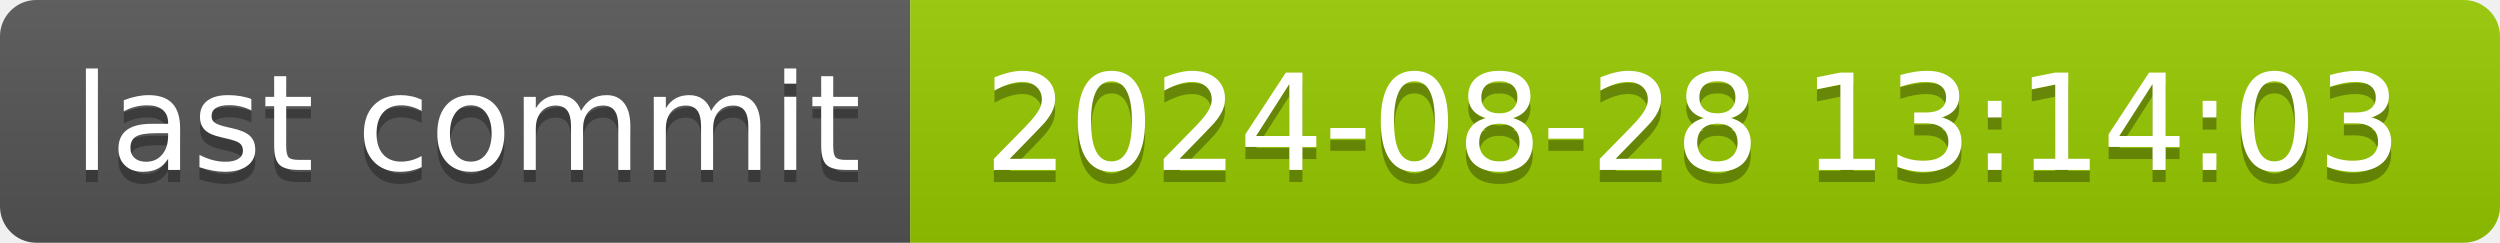
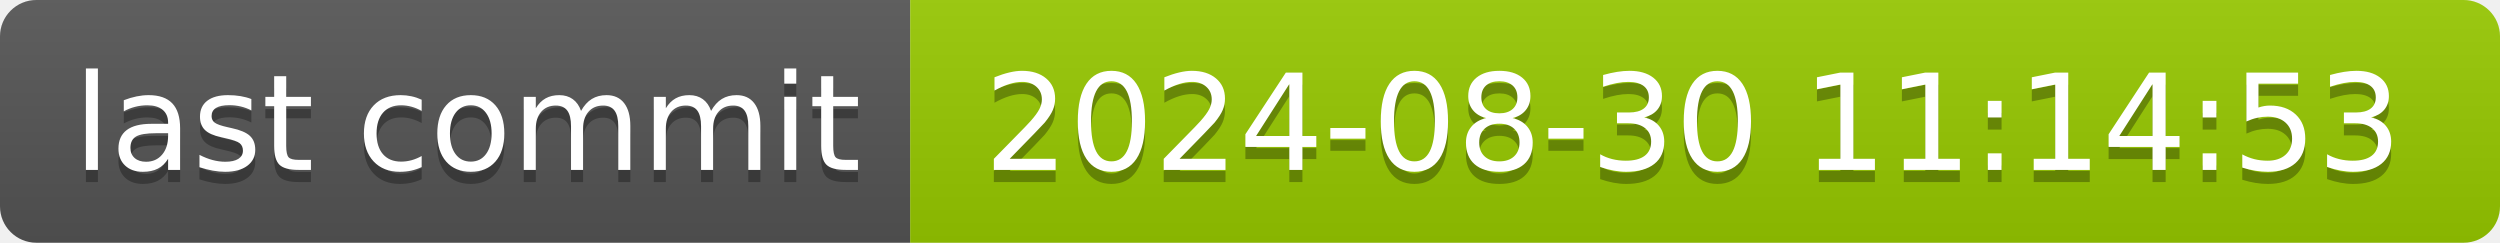
- <svg xmlns="http://www.w3.org/2000/svg" width="206" height="20" role="img" aria-label="last commit: 2024-08-28 13:14:03">
+ <svg xmlns="http://www.w3.org/2000/svg" width="206" height="20" role="img" aria-label="last commit: 2024-08-30 11:14:53">
  <linearGradient id="s" x2="0" y2="100%">
    <stop offset="0" stop-color="#bbb" stop-opacity=".1" />
    <stop offset="1" stop-opacity=".1" />
  </linearGradient>
  <clipPath id="r">
    <rect width="206" height="20" rx="3" fill="#fff" />
  </clipPath>
  <g clip-path="url(#r)">
    <rect width="75" height="20" fill="#555" />
    <rect x="75" width="131" height="20" fill="#97ca00" />
    <rect width="206" height="20" fill="url(#s)" />
  </g>
  <g fill="#fff" text-anchor="middle" font-family="Verdana,Geneva,DejaVu Sans,sans-serif" text-rendering="geometricPrecision" font-size="110">
    <text aria-hidden="true" x="385" y="150" fill="#010101" fill-opacity=".3" transform="scale(.1)" textLength="650">last commit</text>
    <text x="385" y="140" transform="scale(.1)" fill="#fff" textLength="650">last commit</text>
-     <text aria-hidden="true" x="1395" y="150" fill="#010101" fill-opacity=".3" transform="scale(.1)" textLength="1210">2024-08-28 13:14:03</text>
-     <text x="1395" y="140" transform="scale(.1)" fill="#fff" textLength="1210">2024-08-28 13:14:03</text>
+     <text aria-hidden="true" x="1395" y="150" fill="#010101" fill-opacity=".3" transform="scale(.1)" textLength="1210">2024-08-30 11:14:53</text>
+     <text x="1395" y="140" transform="scale(.1)" fill="#fff" textLength="1210">2024-08-30 11:14:53</text>
  </g>
</svg>
